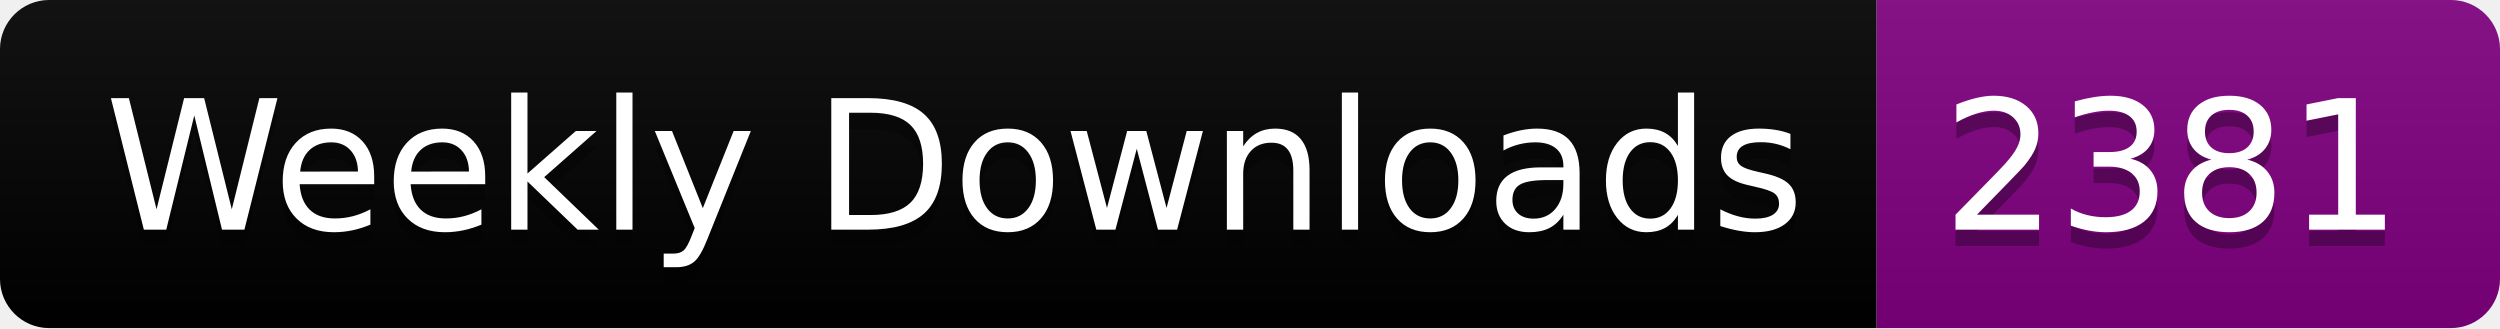
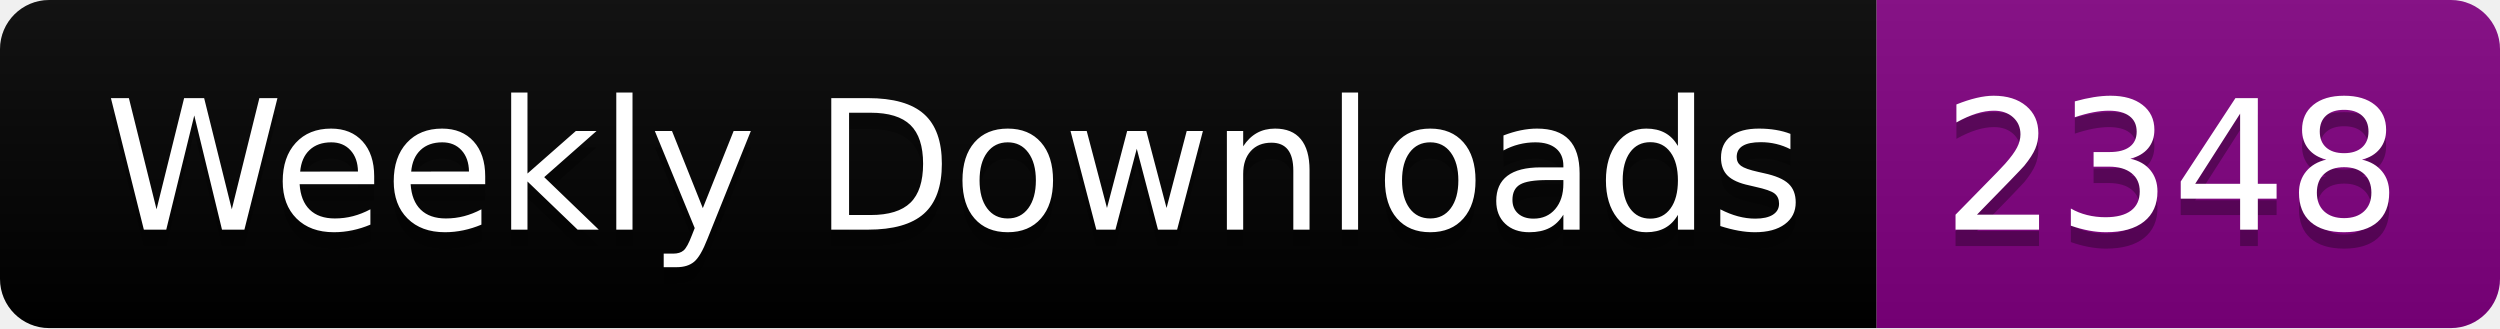
<svg xmlns="http://www.w3.org/2000/svg" width="152.4" height="20">
  <linearGradient id="smooth" x2="0" y2="100%">
    <stop offset="0" stop-color="#bbb" stop-opacity=".1" />
    <stop offset="1" stop-opacity=".1" />
  </linearGradient>
  <clipPath id="round">
    <rect width="152.4" height="20" rx="3" fill="#fff" />
  </clipPath>
  <g clip-path="url(#round)">
    <rect width="114.4" height="20" fill="black" />
    <rect x="114.4" width="38.0" height="20" fill="purple" />
    <rect width="152.4" height="20" fill="url(#smooth)" />
  </g>
  <g fill="#fff" text-anchor="middle" font-family="DejaVu Sans,Verdana,Geneva,sans-serif" font-size="110">
    <text x="582.0" y="150" fill="#010101" fill-opacity=".3" transform="scale(0.1)" textLength="1044.0" lengthAdjust="spacing">Weekly Downloads</text>
    <text x="582.0" y="140" transform="scale(0.1)" textLength="1044.0" lengthAdjust="spacing">Weekly Downloads</text>
-     <text x="1324.0" y="150" fill="#010101" fill-opacity=".3" transform="scale(0.1)" textLength="280.0" lengthAdjust="spacing">2381</text>
-     <text x="1324.0" y="140" transform="scale(0.1)" textLength="280.0" lengthAdjust="spacing">2381</text>
+     <text x="1324.0" y="150" fill="#010101" fill-opacity=".3" transform="scale(0.1)" textLength="280.0" lengthAdjust="spacing">2348</text>
+     <text x="1324.0" y="140" transform="scale(0.1)" textLength="280.0" lengthAdjust="spacing">2348</text>
  </g>
</svg>
